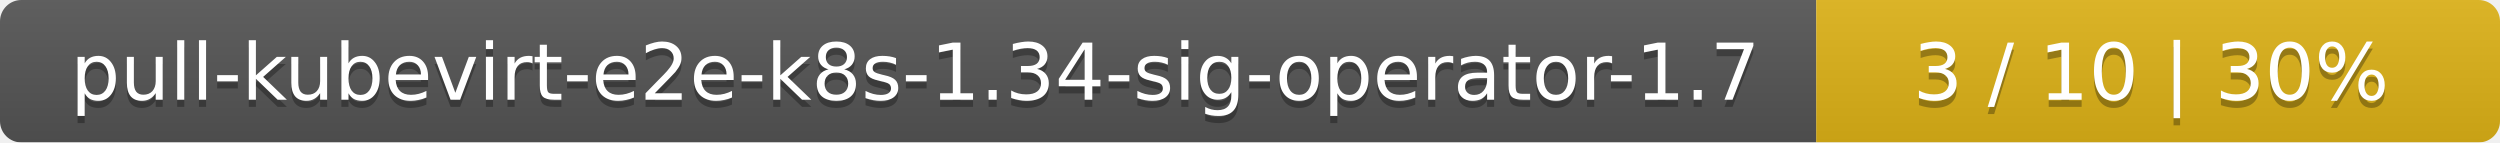
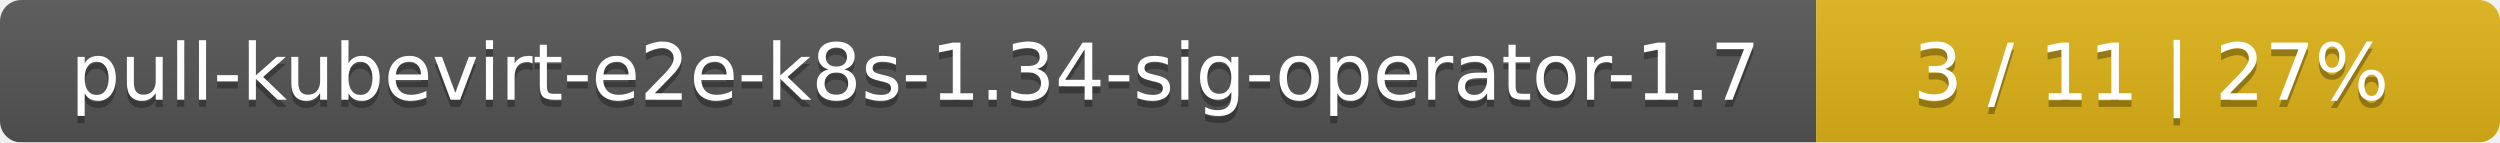
<svg xmlns="http://www.w3.org/2000/svg" width="351" height="20">
  <linearGradient id="smooth" x2="0" y2="100%">
    <stop offset="0" stop-color="#bbb" stop-opacity=".1" />
    <stop offset="1" stop-opacity=".1" />
  </linearGradient>
  <mask id="round">
    <rect width="351" height="20" rx="3" fill="#fff" />
  </mask>
  <g mask="url(#round)">
    <rect width="255" height="20" fill="#555" />
    <rect x="255" width="96" height="20" fill="#dfb317" />
    <rect width="351" height="20" fill="url(#smooth)" />
  </g>
  <g fill="#fff" text-anchor="middle" font-family="DejaVu Sans,Verdana,Geneva,sans-serif" font-size="11">
    <text x="128.5" y="15" fill="#010101" fill-opacity=".3">pull-kubevirt-e2e-k8s-1.34-sig-operator-1.7</text>
    <text x="128.5" y="14">pull-kubevirt-e2e-k8s-1.34-sig-operator-1.7</text>
-     <text x="302" y="15" fill="#010101" fill-opacity=".3">3 / 10    |    30%</text>
-     <text x="302" y="14">3 / 10    |    30%</text>
+     <text x="302" y="15" fill="#010101" fill-opacity=".3">3 / 11    |    27%</text>
+     <text x="302" y="14">3 / 11    |    27%</text>
  </g>
</svg>
